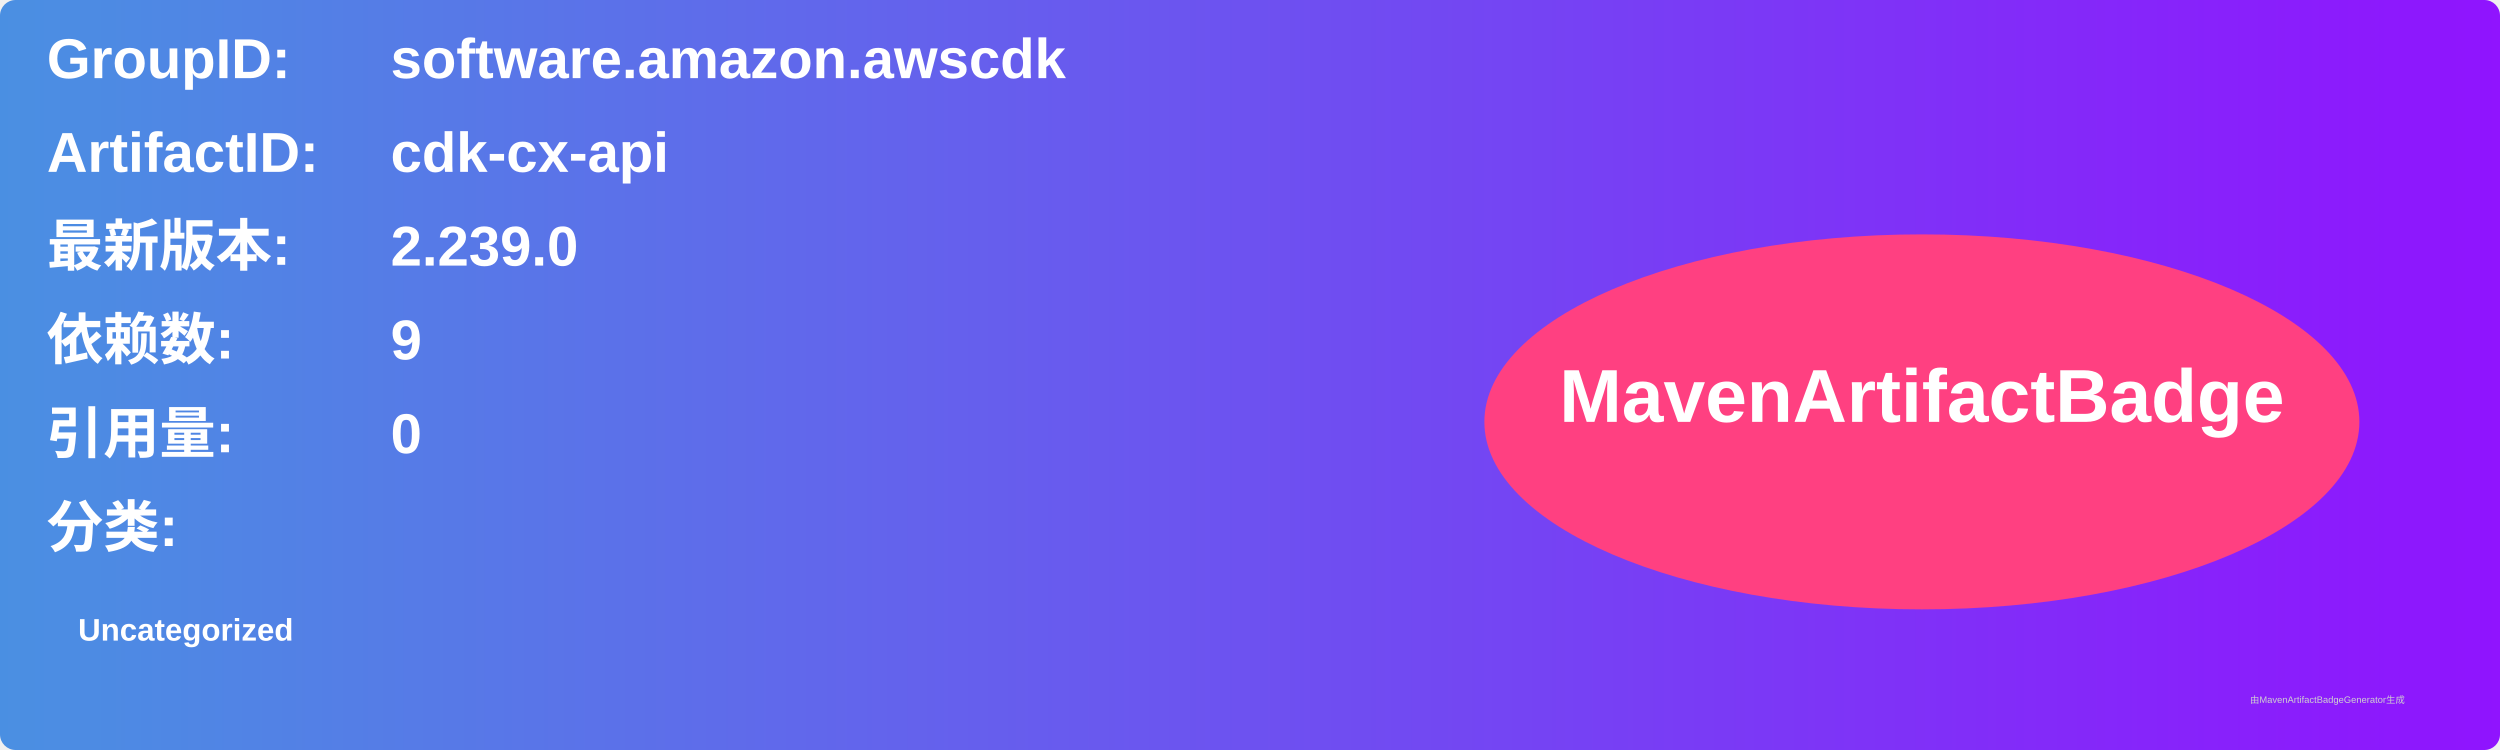
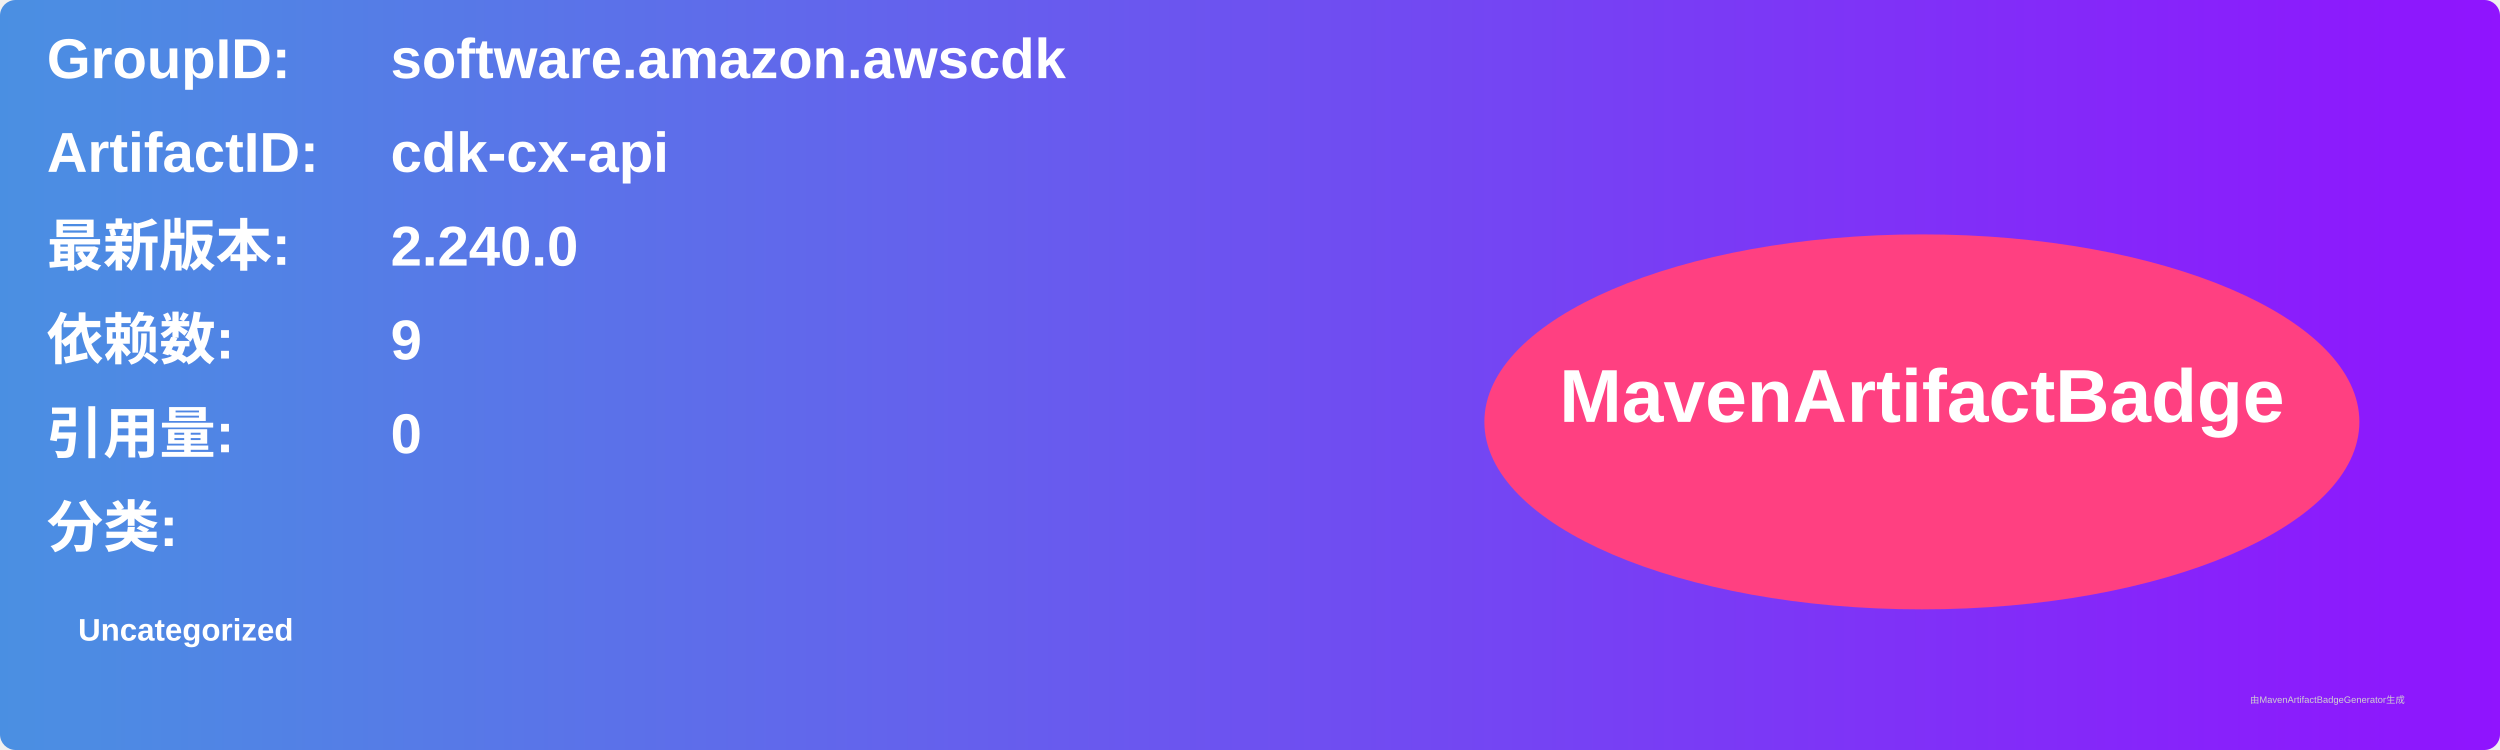
<svg xmlns="http://www.w3.org/2000/svg" width="800" height="240" viewBox="0 0 800 240">
  <linearGradient id="grad" x1="0%" y1="0%" x2="100%" y2="0%">
    <stop offset="0%" stop-color="#4a90e2" />
    <stop offset="100%" stop-color="#9013fe" />
  </linearGradient>
  <rect width="100%" height="100%" rx="5" ry="5" fill="url(#grad)" />
  <g transform="translate(15, 15)">
    <text x="0" y="10" font-family="Arial" font-size="18" fill="white" font-weight="bold" width="260">GroupID:</text>
    <text x="110" y="10" font-family="Arial" font-size="18" fill="white" font-weight="bold" width="460">software.amazon.awscdk</text>
    <text x="0" y="40" font-family="Arial" font-size="18" fill="white" font-weight="bold" width="260">ArtifactID:</text>
    <text x="110" y="40" font-family="Arial" font-size="18" fill="white" font-weight="bold" width="460">cdk-cx-api</text>
    <text x="0" y="70" font-family="Arial" font-size="18" fill="white" font-weight="bold">最新版本:</text>
    <text x="110" y="70" font-family="Arial" font-size="18" fill="white" font-weight="bold">
-       <tspan font-weight="bold">2.239.0</tspan>
+       <tspan font-weight="bold">2.240.0</tspan>
    </text>
    <text x="0" y="100" font-family="Arial" font-size="18" fill="white" font-weight="bold">依赖数: </text>
    <text x="110" y="100" font-family="Arial" font-size="18" fill="white">
      <tspan font-weight="bold">9</tspan>
    </text>
    <text x="0" y="130" font-family="Arial" font-size="18" fill="white" font-weight="bold">引用量: </text>
    <text x="110" y="130" font-family="Arial" font-size="18" fill="white">
      <tspan font-weight="bold">0</tspan>
    </text>
    <text x="0" y="160" font-family="Arial" font-size="18" fill="white" font-weight="bold">分类:</text>
    <text x="10" y="190" font-family="Arial" font-size="10" fill="white">
      <tspan font-weight="bold">Uncategorized</tspan>
    </text>
    <ellipse cx="600" cy="120" rx="140" ry="60" fill="#ff4081" />
    <text x="600" y="120" text-anchor="middle" font-family="Arial" font-size="24" fill="white" font-weight="bold">MavenArtifactBadge</text>
  </g>
  <text x="720" y="225" font-family="Arial" font-size="3" fill="#d0d0d0">由MavenArtifactBadgeGenerator生成</text>
</svg>
